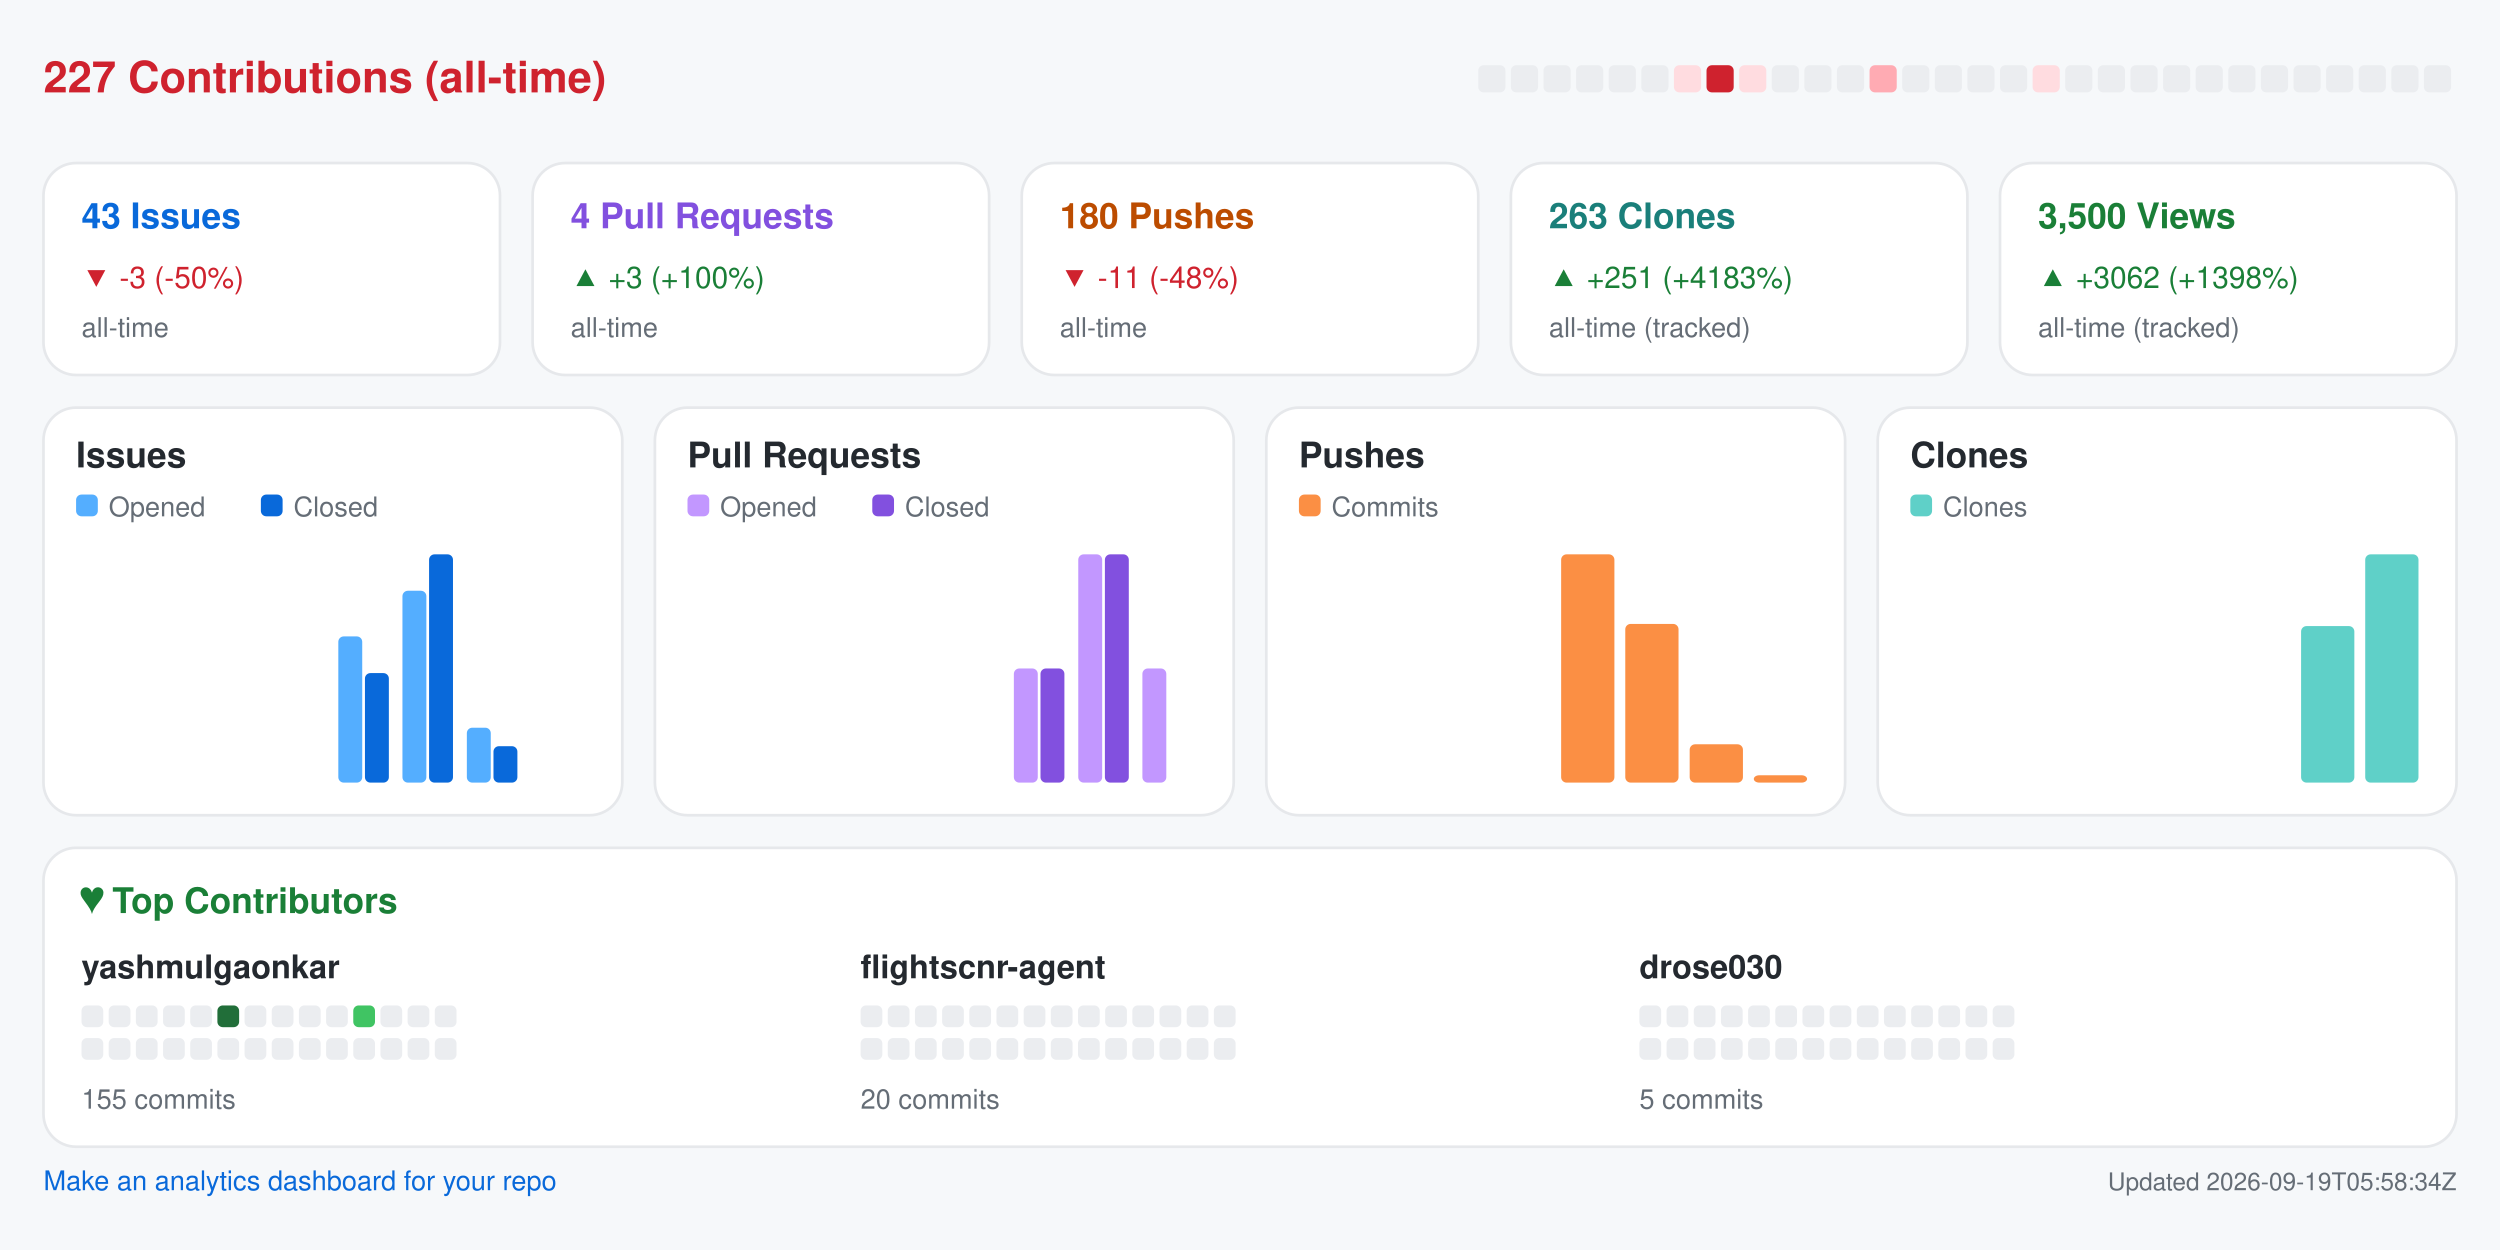
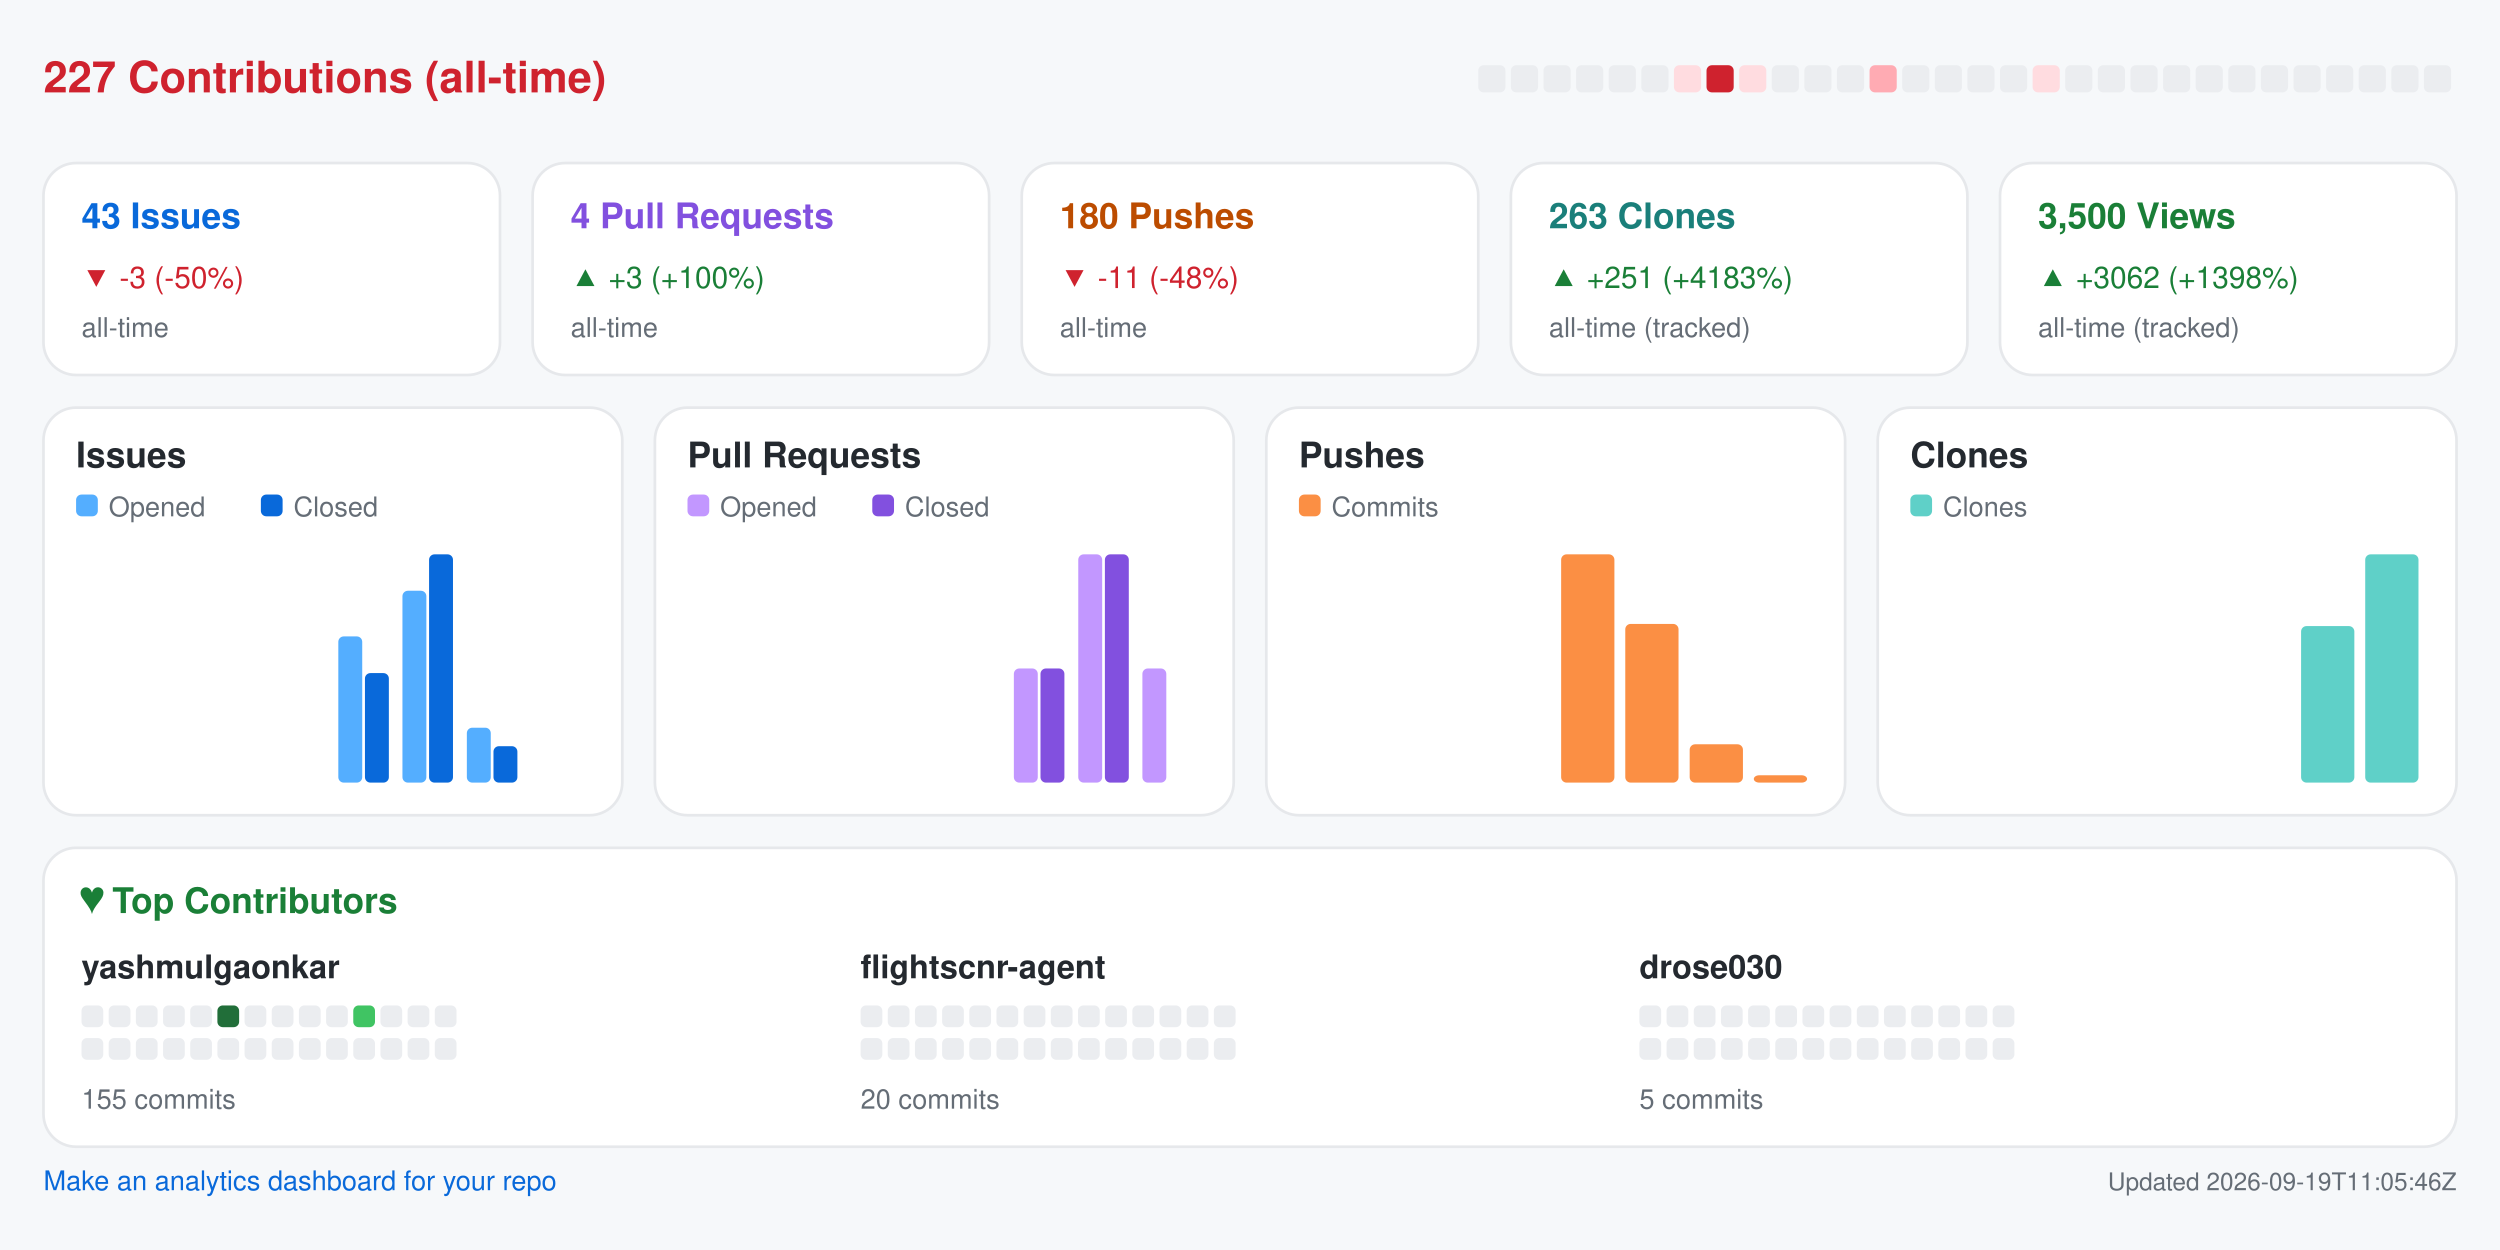
<svg xmlns="http://www.w3.org/2000/svg" width="920" height="460" viewBox="0 0 920 460" role="img" aria-label="Repository analytics for yashmulgaonkar/FlightScnr">
  <rect x="0.0" y="0.0" width="920.0" height="460.0" rx="0" fill="#f6f8fa" />
  <text x="16.0" y="34.0" fill="#cf222e" font-size="16" font-family="-apple-system,BlinkMacSystemFont,Segoe UI,Helvetica,Arial,sans-serif" font-weight="600" text-anchor="start">227 Contributions (all-time)</text>
  <rect x="544.0" y="24.0" width="10.0" height="10.0" rx="2" fill="#ebedf0" />
  <rect x="556.0" y="24.0" width="10.0" height="10.0" rx="2" fill="#ebedf0" />
  <rect x="568.0" y="24.0" width="10.0" height="10.0" rx="2" fill="#ebedf0" />
  <rect x="580.0" y="24.0" width="10.0" height="10.0" rx="2" fill="#ebedf0" />
  <rect x="592.0" y="24.0" width="10.0" height="10.0" rx="2" fill="#ebedf0" />
  <rect x="604.0" y="24.0" width="10.0" height="10.0" rx="2" fill="#ebedf0" />
  <rect x="616.0" y="24.0" width="10.0" height="10.0" rx="2" fill="#ffdce0" />
  <rect x="628.0" y="24.0" width="10.0" height="10.0" rx="2" fill="#cf222e" />
  <rect x="640.0" y="24.0" width="10.0" height="10.0" rx="2" fill="#ffdce0" />
  <rect x="652.0" y="24.0" width="10.0" height="10.0" rx="2" fill="#ebedf0" />
  <rect x="664.0" y="24.0" width="10.0" height="10.0" rx="2" fill="#ebedf0" />
  <rect x="676.0" y="24.0" width="10.0" height="10.0" rx="2" fill="#ebedf0" />
  <rect x="688.0" y="24.0" width="10.0" height="10.0" rx="2" fill="#ffabb3" />
  <rect x="700.0" y="24.0" width="10.0" height="10.0" rx="2" fill="#ebedf0" />
  <rect x="712.0" y="24.0" width="10.0" height="10.0" rx="2" fill="#ebedf0" />
  <rect x="724.0" y="24.0" width="10.0" height="10.0" rx="2" fill="#ebedf0" />
  <rect x="736.0" y="24.0" width="10.0" height="10.0" rx="2" fill="#ebedf0" />
  <rect x="748.0" y="24.0" width="10.0" height="10.0" rx="2" fill="#ffdce0" />
  <rect x="760.0" y="24.0" width="10.0" height="10.0" rx="2" fill="#ebedf0" />
  <rect x="772.0" y="24.0" width="10.0" height="10.0" rx="2" fill="#ebedf0" />
  <rect x="784.0" y="24.0" width="10.0" height="10.0" rx="2" fill="#ebedf0" />
  <rect x="796.0" y="24.0" width="10.0" height="10.0" rx="2" fill="#ebedf0" />
  <rect x="808.0" y="24.0" width="10.0" height="10.0" rx="2" fill="#ebedf0" />
  <rect x="820.0" y="24.0" width="10.0" height="10.0" rx="2" fill="#ebedf0" />
  <rect x="832.0" y="24.0" width="10.0" height="10.0" rx="2" fill="#ebedf0" />
  <rect x="844.0" y="24.0" width="10.0" height="10.0" rx="2" fill="#ebedf0" />
  <rect x="856.0" y="24.0" width="10.0" height="10.0" rx="2" fill="#ebedf0" />
  <rect x="868.0" y="24.0" width="10.0" height="10.0" rx="2" fill="#ebedf0" />
  <rect x="880.0" y="24.0" width="10.0" height="10.0" rx="2" fill="#ebedf0" />
  <rect x="892.0" y="24.0" width="10.0" height="10.0" rx="2" fill="#ebedf0" />
  <rect x="16.0" y="60.0" width="168.0" height="78.0" rx="12" fill="#ffffff" stroke="#e6e8eb" />
  <text x="30.0" y="84.0" fill="#0969da" font-size="13" font-family="-apple-system,BlinkMacSystemFont,Segoe UI,Helvetica,Arial,sans-serif" font-weight="600" text-anchor="start">43 Issues</text>
  <text x="30.0" y="106.0" fill="#cf222e" font-size="11" font-family="-apple-system,BlinkMacSystemFont,Segoe UI,Helvetica,Arial,sans-serif" font-weight="400" text-anchor="start">▼ -3 (-50%)</text>
  <text x="30.0" y="124.0" fill="#656d76" font-size="10" font-family="-apple-system,BlinkMacSystemFont,Segoe UI,Helvetica,Arial,sans-serif" font-weight="400" text-anchor="start">all-time</text>
  <rect x="196.0" y="60.0" width="168.0" height="78.0" rx="12" fill="#ffffff" stroke="#e6e8eb" />
  <text x="210.0" y="84.0" fill="#8250df" font-size="13" font-family="-apple-system,BlinkMacSystemFont,Segoe UI,Helvetica,Arial,sans-serif" font-weight="600" text-anchor="start">4 Pull Requests</text>
  <text x="210.0" y="106.0" fill="#1a7f37" font-size="11" font-family="-apple-system,BlinkMacSystemFont,Segoe UI,Helvetica,Arial,sans-serif" font-weight="400" text-anchor="start">▲ +3 (+100%)</text>
  <text x="210.0" y="124.0" fill="#656d76" font-size="10" font-family="-apple-system,BlinkMacSystemFont,Segoe UI,Helvetica,Arial,sans-serif" font-weight="400" text-anchor="start">all-time</text>
  <rect x="376.0" y="60.0" width="168.0" height="78.0" rx="12" fill="#ffffff" stroke="#e6e8eb" />
  <text x="390.0" y="84.0" fill="#bc4c00" font-size="13" font-family="-apple-system,BlinkMacSystemFont,Segoe UI,Helvetica,Arial,sans-serif" font-weight="600" text-anchor="start">180 Pushes</text>
  <text x="390.0" y="106.0" fill="#cf222e" font-size="11" font-family="-apple-system,BlinkMacSystemFont,Segoe UI,Helvetica,Arial,sans-serif" font-weight="400" text-anchor="start">▼ -11 (-48%)</text>
  <text x="390.0" y="124.0" fill="#656d76" font-size="10" font-family="-apple-system,BlinkMacSystemFont,Segoe UI,Helvetica,Arial,sans-serif" font-weight="400" text-anchor="start">all-time</text>
  <rect x="556.0" y="60.0" width="168.0" height="78.0" rx="12" fill="#ffffff" stroke="#e6e8eb" />
  <text x="570.0" y="84.0" fill="#1a7f7a" font-size="13" font-family="-apple-system,BlinkMacSystemFont,Segoe UI,Helvetica,Arial,sans-serif" font-weight="600" text-anchor="start">263 Clones</text>
  <text x="570.0" y="106.0" fill="#1a7f37" font-size="11" font-family="-apple-system,BlinkMacSystemFont,Segoe UI,Helvetica,Arial,sans-serif" font-weight="400" text-anchor="start">▲ +251 (+4183%)</text>
  <text x="570.0" y="124.0" fill="#656d76" font-size="10" font-family="-apple-system,BlinkMacSystemFont,Segoe UI,Helvetica,Arial,sans-serif" font-weight="400" text-anchor="start">all-time (tracked)</text>
  <rect x="736.0" y="60.0" width="168.0" height="78.0" rx="12" fill="#ffffff" stroke="#e6e8eb" />
  <text x="750.0" y="84.0" fill="#1a7f37" font-size="13" font-family="-apple-system,BlinkMacSystemFont,Segoe UI,Helvetica,Arial,sans-serif" font-weight="600" text-anchor="start">3,500 Views</text>
  <text x="750.0" y="106.0" fill="#1a7f37" font-size="11" font-family="-apple-system,BlinkMacSystemFont,Segoe UI,Helvetica,Arial,sans-serif" font-weight="400" text-anchor="start">▲ +3062 (+1398%)</text>
  <text x="750.0" y="124.0" fill="#656d76" font-size="10" font-family="-apple-system,BlinkMacSystemFont,Segoe UI,Helvetica,Arial,sans-serif" font-weight="400" text-anchor="start">all-time (tracked)</text>
  <rect x="16.0" y="150.0" width="213.0" height="150.0" rx="12" fill="#ffffff" stroke="#e6e8eb" />
  <text x="28.0" y="172.0" fill="#24292f" font-size="13" font-family="-apple-system,BlinkMacSystemFont,Segoe UI,Helvetica,Arial,sans-serif" font-weight="600" text-anchor="start">Issues</text>
  <rect x="28.0" y="182.0" width="8.0" height="8.0" rx="2" fill="#54aeff" />
  <text x="40.0" y="190.0" fill="#656d76" font-size="10" font-family="-apple-system,BlinkMacSystemFont,Segoe UI,Helvetica,Arial,sans-serif" font-weight="400" text-anchor="start">Opened</text>
  <rect x="96.0" y="182.0" width="8.0" height="8.0" rx="2" fill="#0969da" />
  <text x="108.0" y="190.0" fill="#656d76" font-size="10" font-family="-apple-system,BlinkMacSystemFont,Segoe UI,Helvetica,Arial,sans-serif" font-weight="400" text-anchor="start">Closed</text>
  <rect x="30.0" y="288.0" width="8.8" height="0.0" rx="2" fill="#54aeff" />
  <rect x="39.8" y="288.0" width="8.8" height="0.0" rx="2" fill="#0969da" />
  <rect x="53.6" y="288.0" width="8.8" height="0.0" rx="2" fill="#54aeff" />
  <rect x="63.4" y="288.0" width="8.8" height="0.0" rx="2" fill="#0969da" />
  <rect x="77.2" y="288.0" width="8.8" height="0.0" rx="2" fill="#54aeff" />
  <rect x="87.1" y="288.0" width="8.8" height="0.0" rx="2" fill="#0969da" />
  <rect x="100.9" y="288.0" width="8.8" height="0.0" rx="2" fill="#54aeff" />
  <rect x="110.7" y="288.0" width="8.8" height="0.0" rx="2" fill="#0969da" />
  <rect x="124.5" y="234.2" width="8.8" height="53.8" rx="2" fill="#54aeff" />
  <rect x="134.3" y="247.7" width="8.8" height="40.3" rx="2" fill="#0969da" />
  <rect x="148.1" y="217.4" width="8.8" height="70.6" rx="2" fill="#54aeff" />
  <rect x="157.9" y="204.0" width="8.8" height="84.0" rx="2" fill="#0969da" />
  <rect x="171.8" y="267.8" width="8.8" height="20.2" rx="2" fill="#54aeff" />
  <rect x="181.6" y="274.6" width="8.8" height="13.4" rx="2" fill="#0969da" />
  <rect x="195.4" y="288.0" width="8.8" height="0.0" rx="2" fill="#54aeff" />
  <rect x="205.2" y="288.0" width="8.8" height="0.0" rx="2" fill="#0969da" />
  <rect x="241.0" y="150.0" width="213.0" height="150.0" rx="12" fill="#ffffff" stroke="#e6e8eb" />
  <text x="253.0" y="172.0" fill="#24292f" font-size="13" font-family="-apple-system,BlinkMacSystemFont,Segoe UI,Helvetica,Arial,sans-serif" font-weight="600" text-anchor="start">Pull Requests</text>
  <rect x="253.0" y="182.0" width="8.0" height="8.0" rx="2" fill="#c297ff" />
  <text x="265.0" y="190.0" fill="#656d76" font-size="10" font-family="-apple-system,BlinkMacSystemFont,Segoe UI,Helvetica,Arial,sans-serif" font-weight="400" text-anchor="start">Opened</text>
  <rect x="321.0" y="182.0" width="8.0" height="8.0" rx="2" fill="#8250df" />
  <text x="333.0" y="190.0" fill="#656d76" font-size="10" font-family="-apple-system,BlinkMacSystemFont,Segoe UI,Helvetica,Arial,sans-serif" font-weight="400" text-anchor="start">Closed</text>
  <rect x="255.0" y="288.0" width="8.8" height="0.0" rx="2" fill="#c297ff" />
  <rect x="264.8" y="288.0" width="8.8" height="0.0" rx="2" fill="#8250df" />
  <rect x="278.6" y="288.0" width="8.8" height="0.0" rx="2" fill="#c297ff" />
  <rect x="288.4" y="288.0" width="8.8" height="0.0" rx="2" fill="#8250df" />
  <rect x="302.2" y="288.0" width="8.8" height="0.0" rx="2" fill="#c297ff" />
  <rect x="312.1" y="288.0" width="8.8" height="0.0" rx="2" fill="#8250df" />
  <rect x="325.9" y="288.0" width="8.8" height="0.0" rx="2" fill="#c297ff" />
  <rect x="335.7" y="288.0" width="8.8" height="0.0" rx="2" fill="#8250df" />
  <rect x="349.5" y="288.0" width="8.8" height="0.0" rx="2" fill="#c297ff" />
  <rect x="359.3" y="288.0" width="8.8" height="0.0" rx="2" fill="#8250df" />
  <rect x="373.1" y="246.0" width="8.8" height="42.0" rx="2" fill="#c297ff" />
  <rect x="382.9" y="246.0" width="8.8" height="42.0" rx="2" fill="#8250df" />
  <rect x="396.8" y="204.0" width="8.8" height="84.0" rx="2" fill="#c297ff" />
  <rect x="406.6" y="204.0" width="8.8" height="84.0" rx="2" fill="#8250df" />
  <rect x="420.4" y="246.0" width="8.8" height="42.0" rx="2" fill="#c297ff" />
  <rect x="430.2" y="288.0" width="8.8" height="0.0" rx="2" fill="#8250df" />
  <rect x="466.0" y="150.0" width="213.0" height="150.0" rx="12" fill="#ffffff" stroke="#e6e8eb" />
  <text x="478.0" y="172.0" fill="#24292f" font-size="13" font-family="-apple-system,BlinkMacSystemFont,Segoe UI,Helvetica,Arial,sans-serif" font-weight="600" text-anchor="start">Pushes</text>
  <rect x="478.0" y="182.0" width="8.0" height="8.0" rx="2" fill="#fb8f44" />
  <text x="490.0" y="190.0" fill="#656d76" font-size="10" font-family="-apple-system,BlinkMacSystemFont,Segoe UI,Helvetica,Arial,sans-serif" font-weight="400" text-anchor="start">Commits</text>
  <rect x="480.0" y="288.0" width="19.6" height="0.0" rx="2" fill="#fb8f44" />
  <rect x="503.6" y="288.0" width="19.6" height="0.0" rx="2" fill="#fb8f44" />
  <rect x="527.2" y="288.0" width="19.6" height="0.0" rx="2" fill="#fb8f44" />
  <rect x="550.9" y="288.0" width="19.6" height="0.0" rx="2" fill="#fb8f44" />
  <rect x="574.5" y="204.0" width="19.6" height="84.0" rx="2" fill="#fb8f44" />
  <rect x="598.1" y="229.6" width="19.6" height="58.4" rx="2" fill="#fb8f44" />
  <rect x="621.8" y="273.9" width="19.6" height="14.1" rx="2" fill="#fb8f44" />
  <rect x="645.4" y="285.3" width="19.6" height="2.7" rx="2" fill="#fb8f44" />
  <rect x="691.0" y="150.0" width="213.0" height="150.0" rx="12" fill="#ffffff" stroke="#e6e8eb" />
  <text x="703.0" y="172.0" fill="#24292f" font-size="13" font-family="-apple-system,BlinkMacSystemFont,Segoe UI,Helvetica,Arial,sans-serif" font-weight="600" text-anchor="start">Clones</text>
  <rect x="703.0" y="182.0" width="8.0" height="8.0" rx="2" fill="#5fd0c8" />
  <text x="715.0" y="190.0" fill="#656d76" font-size="10" font-family="-apple-system,BlinkMacSystemFont,Segoe UI,Helvetica,Arial,sans-serif" font-weight="400" text-anchor="start">Clones</text>
  <rect x="705.0" y="288.0" width="19.6" height="0.0" rx="2" fill="#5fd0c8" />
  <rect x="728.6" y="288.0" width="19.6" height="0.0" rx="2" fill="#5fd0c8" />
  <rect x="752.2" y="288.0" width="19.6" height="0.0" rx="2" fill="#5fd0c8" />
  <rect x="775.9" y="288.0" width="19.6" height="0.0" rx="2" fill="#5fd0c8" />
  <rect x="799.5" y="288.0" width="19.6" height="0.0" rx="2" fill="#5fd0c8" />
  <rect x="823.1" y="288.0" width="19.6" height="0.0" rx="2" fill="#5fd0c8" />
  <rect x="846.8" y="230.4" width="19.6" height="57.6" rx="2" fill="#5fd0c8" />
  <rect x="870.4" y="204.0" width="19.6" height="84.0" rx="2" fill="#5fd0c8" />
  <rect x="16.0" y="312.0" width="888.0" height="110.0" rx="12" fill="#ffffff" stroke="#e6e8eb" />
  <text x="30.0" y="336.0" fill="#1a7f37" font-size="13" font-family="-apple-system,BlinkMacSystemFont,Segoe UI,Helvetica,Arial,sans-serif" font-weight="600" text-anchor="start">♥  Top Contributors</text>
  <text x="30.0" y="360.0" fill="#24292f" font-size="12" font-family="-apple-system,BlinkMacSystemFont,Segoe UI,Helvetica,Arial,sans-serif" font-weight="600" text-anchor="start">yashmulgaonkar</text>
  <rect x="30.0" y="370.0" width="8.0" height="8.0" rx="2" fill="#ebedf0" />
  <rect x="40.0" y="370.0" width="8.0" height="8.0" rx="2" fill="#ebedf0" />
  <rect x="50.0" y="370.0" width="8.0" height="8.0" rx="2" fill="#ebedf0" />
  <rect x="60.0" y="370.0" width="8.0" height="8.0" rx="2" fill="#ebedf0" />
  <rect x="70.0" y="370.0" width="8.0" height="8.0" rx="2" fill="#ebedf0" />
  <rect x="80.0" y="370.0" width="8.0" height="8.0" rx="2" fill="#216e39" />
  <rect x="90.0" y="370.0" width="8.0" height="8.0" rx="2" fill="#ebedf0" />
  <rect x="100.0" y="370.0" width="8.0" height="8.0" rx="2" fill="#ebedf0" />
  <rect x="110.0" y="370.0" width="8.0" height="8.0" rx="2" fill="#ebedf0" />
  <rect x="120.0" y="370.0" width="8.0" height="8.0" rx="2" fill="#ebedf0" />
  <rect x="130.0" y="370.0" width="8.0" height="8.0" rx="2" fill="#40c463" />
  <rect x="140.0" y="370.0" width="8.0" height="8.0" rx="2" fill="#ebedf0" />
  <rect x="150.0" y="370.0" width="8.0" height="8.0" rx="2" fill="#ebedf0" />
  <rect x="160.0" y="370.0" width="8.0" height="8.0" rx="2" fill="#ebedf0" />
  <rect x="30.0" y="382.0" width="8.0" height="8.0" rx="2" fill="#ebedf0" />
  <rect x="40.0" y="382.0" width="8.0" height="8.0" rx="2" fill="#ebedf0" />
  <rect x="50.0" y="382.0" width="8.0" height="8.0" rx="2" fill="#ebedf0" />
  <rect x="60.0" y="382.0" width="8.0" height="8.0" rx="2" fill="#ebedf0" />
  <rect x="70.0" y="382.0" width="8.0" height="8.0" rx="2" fill="#ebedf0" />
  <rect x="80.0" y="382.0" width="8.0" height="8.0" rx="2" fill="#ebedf0" />
  <rect x="90.0" y="382.0" width="8.0" height="8.0" rx="2" fill="#ebedf0" />
  <rect x="100.0" y="382.0" width="8.0" height="8.0" rx="2" fill="#ebedf0" />
  <rect x="110.0" y="382.0" width="8.0" height="8.0" rx="2" fill="#ebedf0" />
  <rect x="120.0" y="382.0" width="8.0" height="8.0" rx="2" fill="#ebedf0" />
  <rect x="130.0" y="382.0" width="8.0" height="8.0" rx="2" fill="#ebedf0" />
  <rect x="140.0" y="382.0" width="8.0" height="8.0" rx="2" fill="#ebedf0" />
  <rect x="150.0" y="382.0" width="8.0" height="8.0" rx="2" fill="#ebedf0" />
  <rect x="160.0" y="382.0" width="8.0" height="8.0" rx="2" fill="#ebedf0" />
  <text x="30.0" y="408.0" fill="#656d76" font-size="10" font-family="-apple-system,BlinkMacSystemFont,Segoe UI,Helvetica,Arial,sans-serif" font-weight="400" text-anchor="start">155 commits</text>
  <text x="316.7" y="360.0" fill="#24292f" font-size="12" font-family="-apple-system,BlinkMacSystemFont,Segoe UI,Helvetica,Arial,sans-serif" font-weight="600" text-anchor="start">flightscnr-agent</text>
  <rect x="316.7" y="370.0" width="8.0" height="8.0" rx="2" fill="#ebedf0" />
  <rect x="326.7" y="370.0" width="8.0" height="8.0" rx="2" fill="#ebedf0" />
  <rect x="336.7" y="370.0" width="8.0" height="8.0" rx="2" fill="#ebedf0" />
  <rect x="346.7" y="370.0" width="8.0" height="8.0" rx="2" fill="#ebedf0" />
  <rect x="356.7" y="370.0" width="8.0" height="8.0" rx="2" fill="#ebedf0" />
  <rect x="366.7" y="370.0" width="8.0" height="8.0" rx="2" fill="#ebedf0" />
  <rect x="376.7" y="370.0" width="8.0" height="8.0" rx="2" fill="#ebedf0" />
  <rect x="386.7" y="370.0" width="8.0" height="8.0" rx="2" fill="#ebedf0" />
  <rect x="396.7" y="370.0" width="8.0" height="8.0" rx="2" fill="#ebedf0" />
  <rect x="406.7" y="370.0" width="8.0" height="8.0" rx="2" fill="#ebedf0" />
  <rect x="416.7" y="370.0" width="8.0" height="8.0" rx="2" fill="#ebedf0" />
  <rect x="426.7" y="370.0" width="8.0" height="8.0" rx="2" fill="#ebedf0" />
  <rect x="436.7" y="370.0" width="8.0" height="8.0" rx="2" fill="#ebedf0" />
  <rect x="446.7" y="370.0" width="8.0" height="8.0" rx="2" fill="#ebedf0" />
  <rect x="316.7" y="382.0" width="8.0" height="8.0" rx="2" fill="#ebedf0" />
  <rect x="326.7" y="382.0" width="8.0" height="8.0" rx="2" fill="#ebedf0" />
  <rect x="336.7" y="382.0" width="8.0" height="8.0" rx="2" fill="#ebedf0" />
  <rect x="346.7" y="382.0" width="8.0" height="8.0" rx="2" fill="#ebedf0" />
  <rect x="356.7" y="382.0" width="8.0" height="8.0" rx="2" fill="#ebedf0" />
  <rect x="366.7" y="382.0" width="8.0" height="8.0" rx="2" fill="#ebedf0" />
  <rect x="376.7" y="382.0" width="8.0" height="8.0" rx="2" fill="#ebedf0" />
  <rect x="386.7" y="382.0" width="8.0" height="8.0" rx="2" fill="#ebedf0" />
  <rect x="396.7" y="382.0" width="8.0" height="8.0" rx="2" fill="#ebedf0" />
  <rect x="406.7" y="382.0" width="8.0" height="8.0" rx="2" fill="#ebedf0" />
  <rect x="416.7" y="382.0" width="8.0" height="8.0" rx="2" fill="#ebedf0" />
  <rect x="426.7" y="382.0" width="8.0" height="8.0" rx="2" fill="#ebedf0" />
  <rect x="436.7" y="382.0" width="8.0" height="8.0" rx="2" fill="#ebedf0" />
  <rect x="446.7" y="382.0" width="8.0" height="8.0" rx="2" fill="#ebedf0" />
  <text x="316.7" y="408.0" fill="#656d76" font-size="10" font-family="-apple-system,BlinkMacSystemFont,Segoe UI,Helvetica,Arial,sans-serif" font-weight="400" text-anchor="start">20 commits</text>
  <text x="603.3" y="360.0" fill="#24292f" font-size="12" font-family="-apple-system,BlinkMacSystemFont,Segoe UI,Helvetica,Arial,sans-serif" font-weight="600" text-anchor="start">drose030</text>
  <rect x="603.3" y="370.0" width="8.0" height="8.0" rx="2" fill="#ebedf0" />
  <rect x="613.3" y="370.0" width="8.0" height="8.0" rx="2" fill="#ebedf0" />
  <rect x="623.3" y="370.0" width="8.0" height="8.0" rx="2" fill="#ebedf0" />
  <rect x="633.3" y="370.0" width="8.0" height="8.0" rx="2" fill="#ebedf0" />
  <rect x="643.3" y="370.0" width="8.0" height="8.0" rx="2" fill="#ebedf0" />
  <rect x="653.3" y="370.0" width="8.0" height="8.0" rx="2" fill="#ebedf0" />
  <rect x="663.3" y="370.0" width="8.0" height="8.0" rx="2" fill="#ebedf0" />
  <rect x="673.3" y="370.0" width="8.0" height="8.0" rx="2" fill="#ebedf0" />
  <rect x="683.3" y="370.0" width="8.0" height="8.0" rx="2" fill="#ebedf0" />
  <rect x="693.3" y="370.0" width="8.0" height="8.0" rx="2" fill="#ebedf0" />
  <rect x="703.3" y="370.0" width="8.0" height="8.0" rx="2" fill="#ebedf0" />
  <rect x="713.3" y="370.0" width="8.0" height="8.0" rx="2" fill="#ebedf0" />
  <rect x="723.3" y="370.0" width="8.0" height="8.0" rx="2" fill="#ebedf0" />
  <rect x="733.3" y="370.0" width="8.0" height="8.0" rx="2" fill="#ebedf0" />
  <rect x="603.3" y="382.0" width="8.0" height="8.0" rx="2" fill="#ebedf0" />
  <rect x="613.3" y="382.0" width="8.0" height="8.0" rx="2" fill="#ebedf0" />
  <rect x="623.3" y="382.0" width="8.0" height="8.0" rx="2" fill="#ebedf0" />
  <rect x="633.3" y="382.0" width="8.0" height="8.0" rx="2" fill="#ebedf0" />
  <rect x="643.3" y="382.0" width="8.0" height="8.0" rx="2" fill="#ebedf0" />
  <rect x="653.3" y="382.0" width="8.0" height="8.0" rx="2" fill="#ebedf0" />
  <rect x="663.3" y="382.0" width="8.0" height="8.0" rx="2" fill="#ebedf0" />
  <rect x="673.3" y="382.0" width="8.0" height="8.0" rx="2" fill="#ebedf0" />
  <rect x="683.3" y="382.0" width="8.0" height="8.0" rx="2" fill="#ebedf0" />
  <rect x="693.3" y="382.0" width="8.0" height="8.0" rx="2" fill="#ebedf0" />
  <rect x="703.3" y="382.0" width="8.0" height="8.0" rx="2" fill="#ebedf0" />
  <rect x="713.3" y="382.0" width="8.0" height="8.0" rx="2" fill="#ebedf0" />
  <rect x="723.3" y="382.0" width="8.0" height="8.0" rx="2" fill="#ebedf0" />
  <rect x="733.3" y="382.0" width="8.0" height="8.0" rx="2" fill="#ebedf0" />
  <text x="603.3" y="408.0" fill="#656d76" font-size="10" font-family="-apple-system,BlinkMacSystemFont,Segoe UI,Helvetica,Arial,sans-serif" font-weight="400" text-anchor="start">5 commits</text>
  <a href="https://github.com/yashmulgaonkar/repo-analytics" target="_blank" rel="noopener noreferrer">
    <text x="16.0" y="438.0" fill="#0969da" font-size="10" font-family="-apple-system,BlinkMacSystemFont,Segoe UI,Helvetica,Arial,sans-serif" font-weight="400" text-anchor="start">Make an analytics dashboard for your repo</text>
  </a>
-   <text x="904.0" y="438.0" fill="#656d76" font-size="9" font-family="-apple-system,BlinkMacSystemFont,Segoe UI,Helvetica,Arial,sans-serif" font-weight="400" text-anchor="end">Updated 2026-09-19T05:58:34Z</text>
+   <text x="904.0" y="438.0" fill="#656d76" font-size="9" font-family="-apple-system,BlinkMacSystemFont,Segoe UI,Helvetica,Arial,sans-serif" font-weight="400" text-anchor="end">Updated 2026-09-19T11:05:46Z</text>
</svg>
